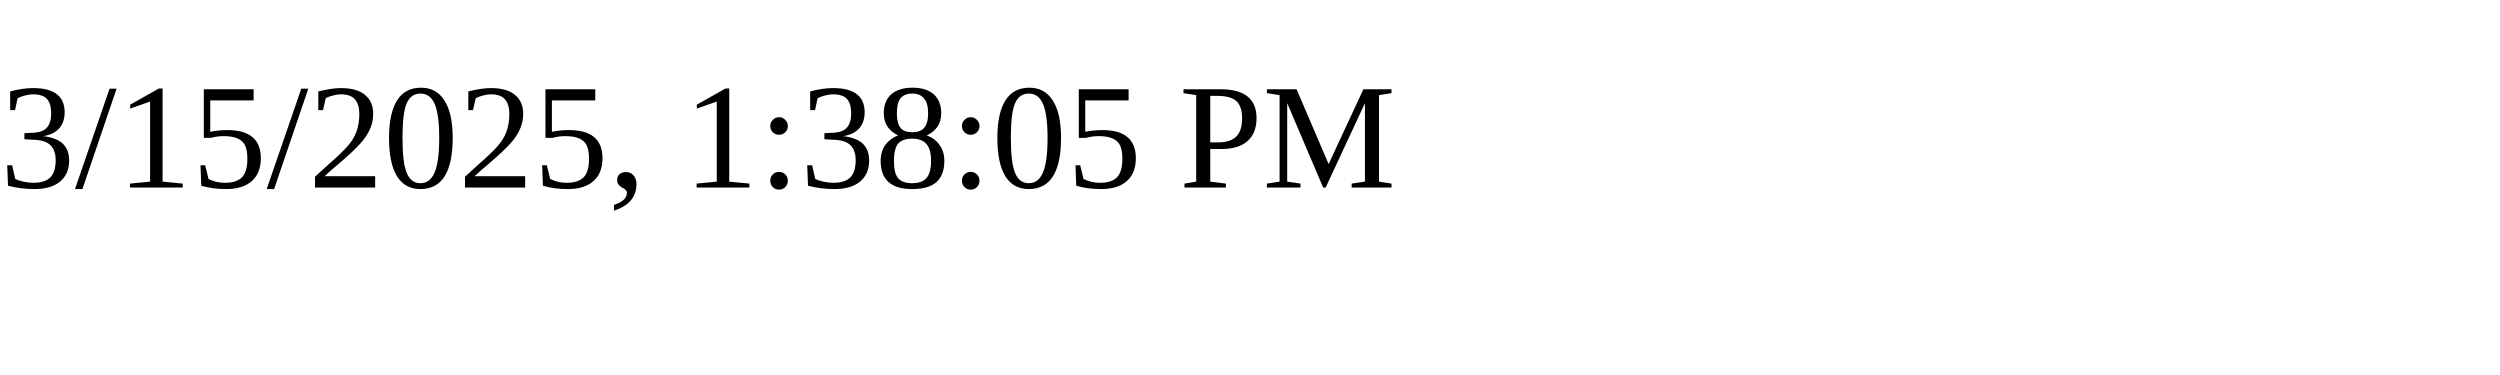
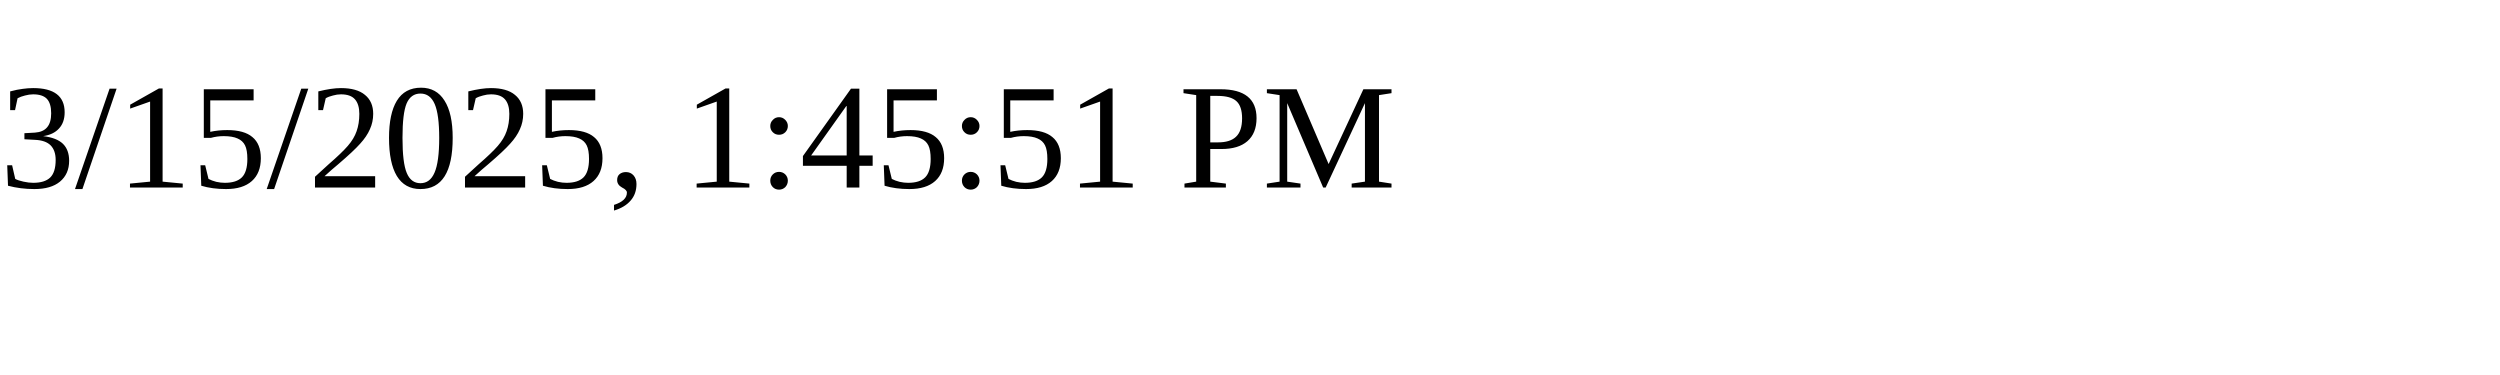
<svg xmlns="http://www.w3.org/2000/svg" height="30" width="200">
-   <text x="0" y="15">3/15/2025, 1:38:05 PM</text>
+   <text x="0" y="15">3/15/2025, 1:45:51 PM</text>
</svg>
